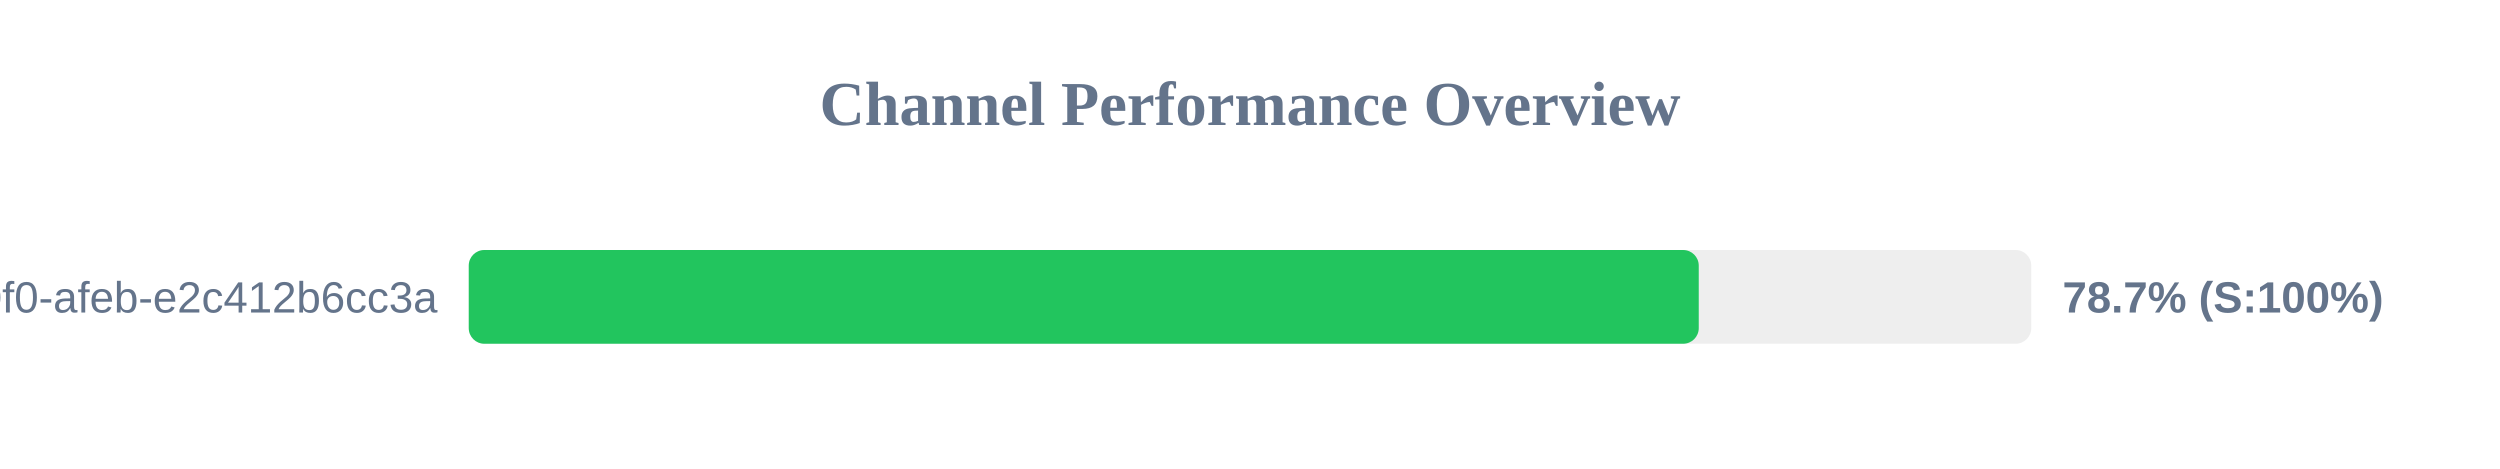
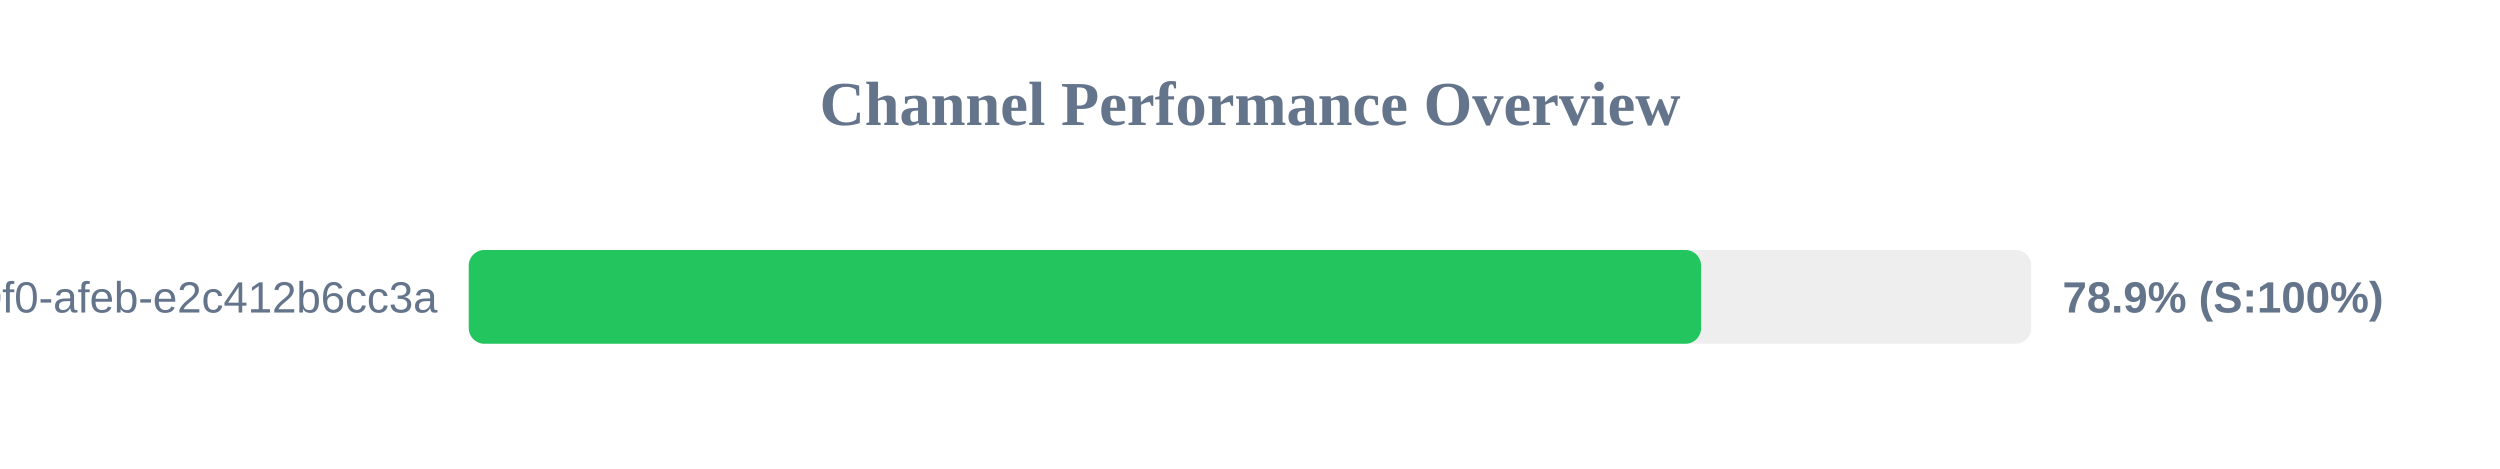
<svg xmlns="http://www.w3.org/2000/svg" width="800" height="150" version="1.1">
  <style>
        .row { font: 14px Arial; fill: #64748b; }
        .score { font: bold 14px Arial; fill: #64748b; }
    </style>
  <text x="400" y="40" text-anchor="middle" font-size="20px" font-weight="bold" fill="#64748b">Channel Performance Overview</text>
  <rect x="150" y="80" width="500" height="30" fill="#eee" rx="5" />
-   <rect x="150" y="80" width="393.6" height="30" fill="#22c55e" rx="5" />
+   <rect x="150" y="80" width="394.35" height="30" fill="#22c55e" rx="5" />
  <text x="140" y="100" text-anchor="end" class="row">?uuid=c6e02cd8-ce11-40f0-afeb-e2c412b6cc3a</text>
-   <text x="660" y="100" text-anchor="start" class="score">78.7% (S:100%)</text>
+   <text x="660" y="100" text-anchor="start" class="score">78.9% (S:100%)</text>
</svg>
